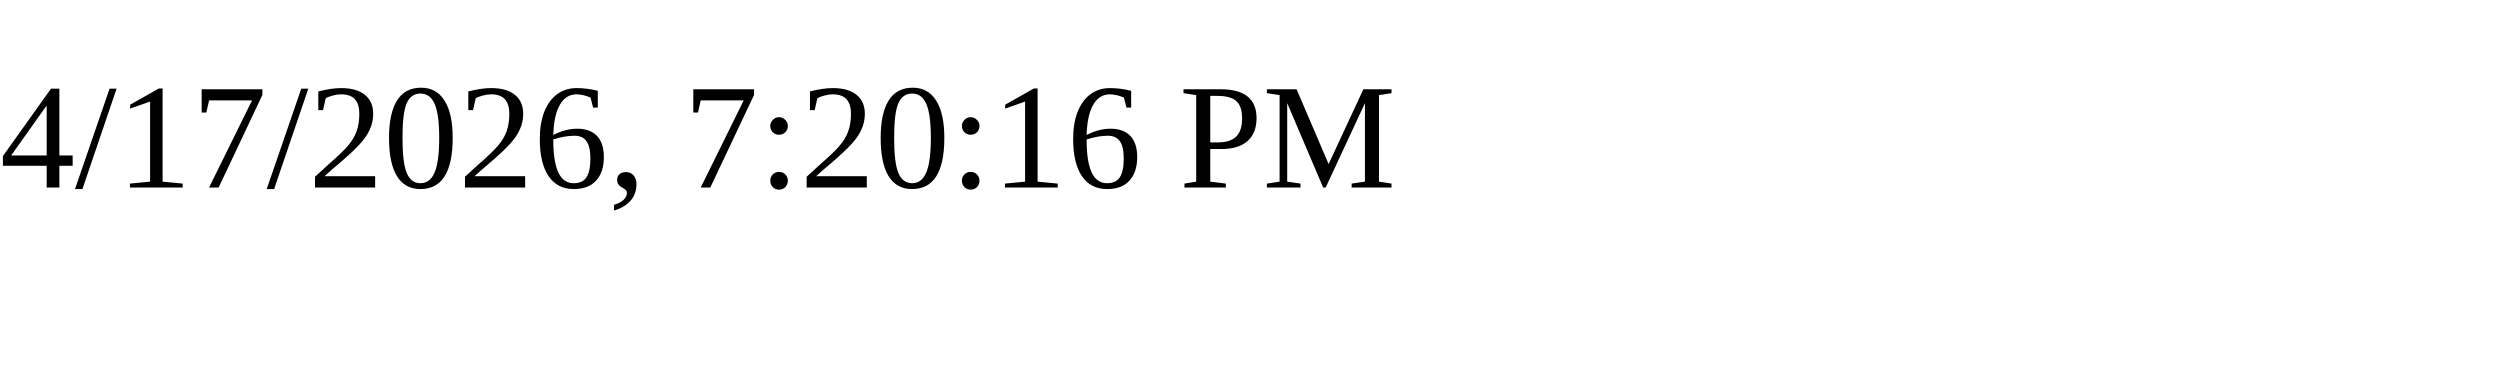
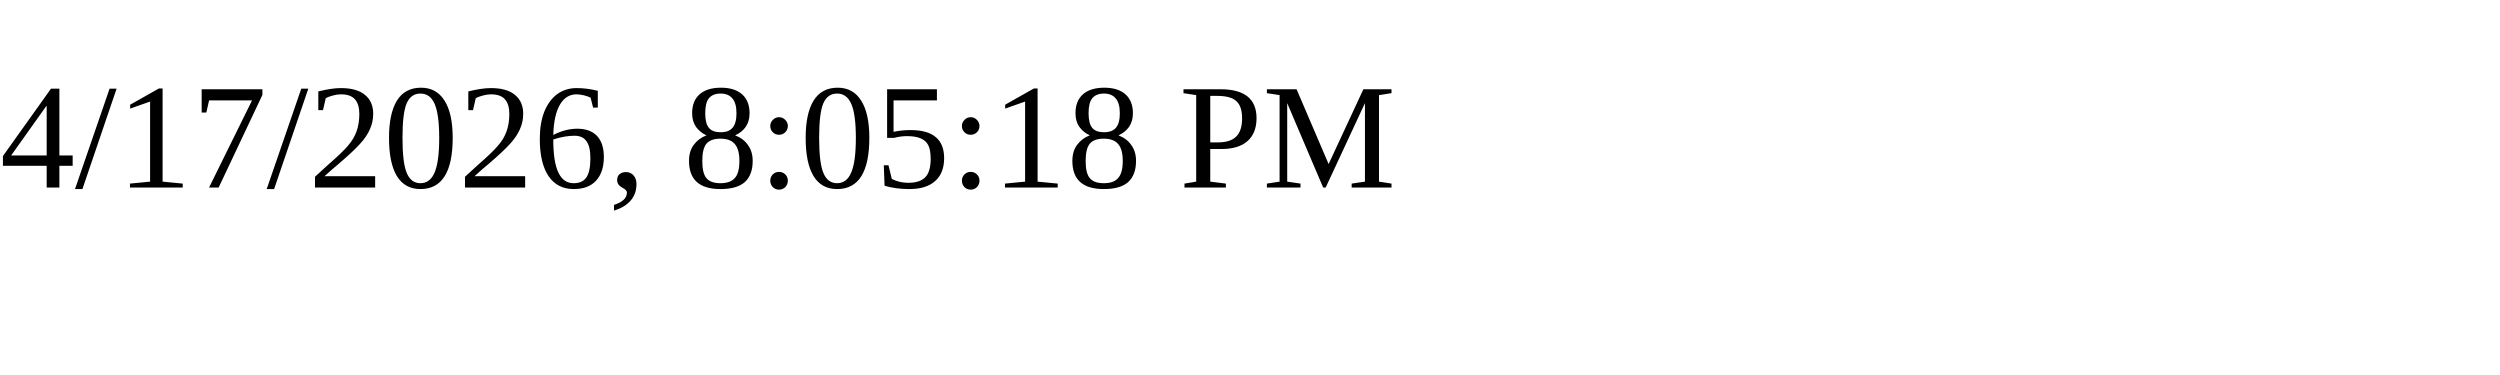
<svg xmlns="http://www.w3.org/2000/svg" height="30" width="200">
-   <text x="0" y="15">4/17/2026, 7:20:16 PM</text>
+   <text x="0" y="15">4/17/2026, 8:05:18 PM</text>
</svg>
